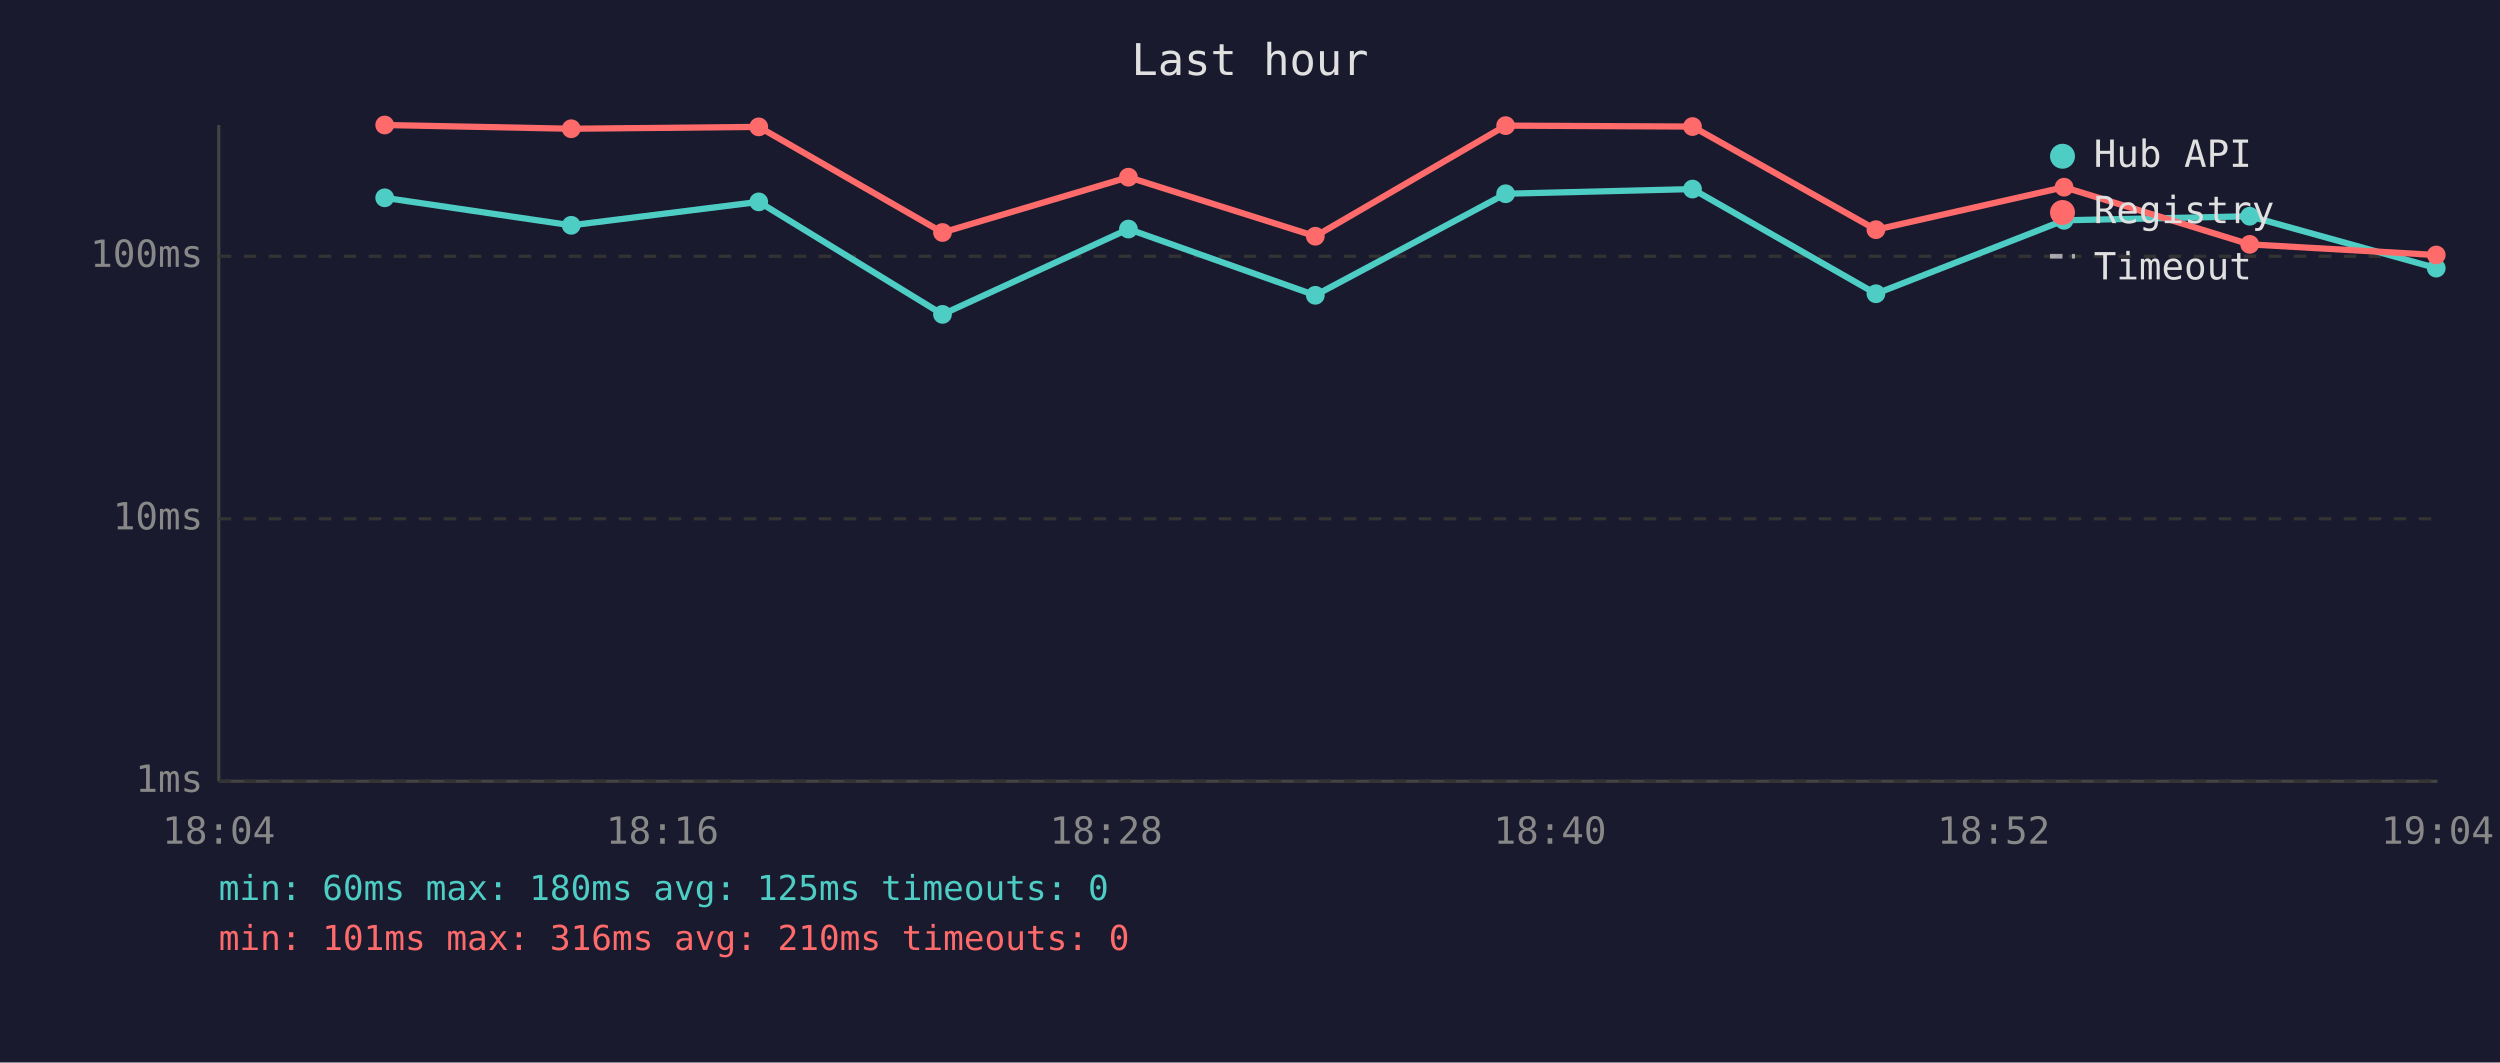
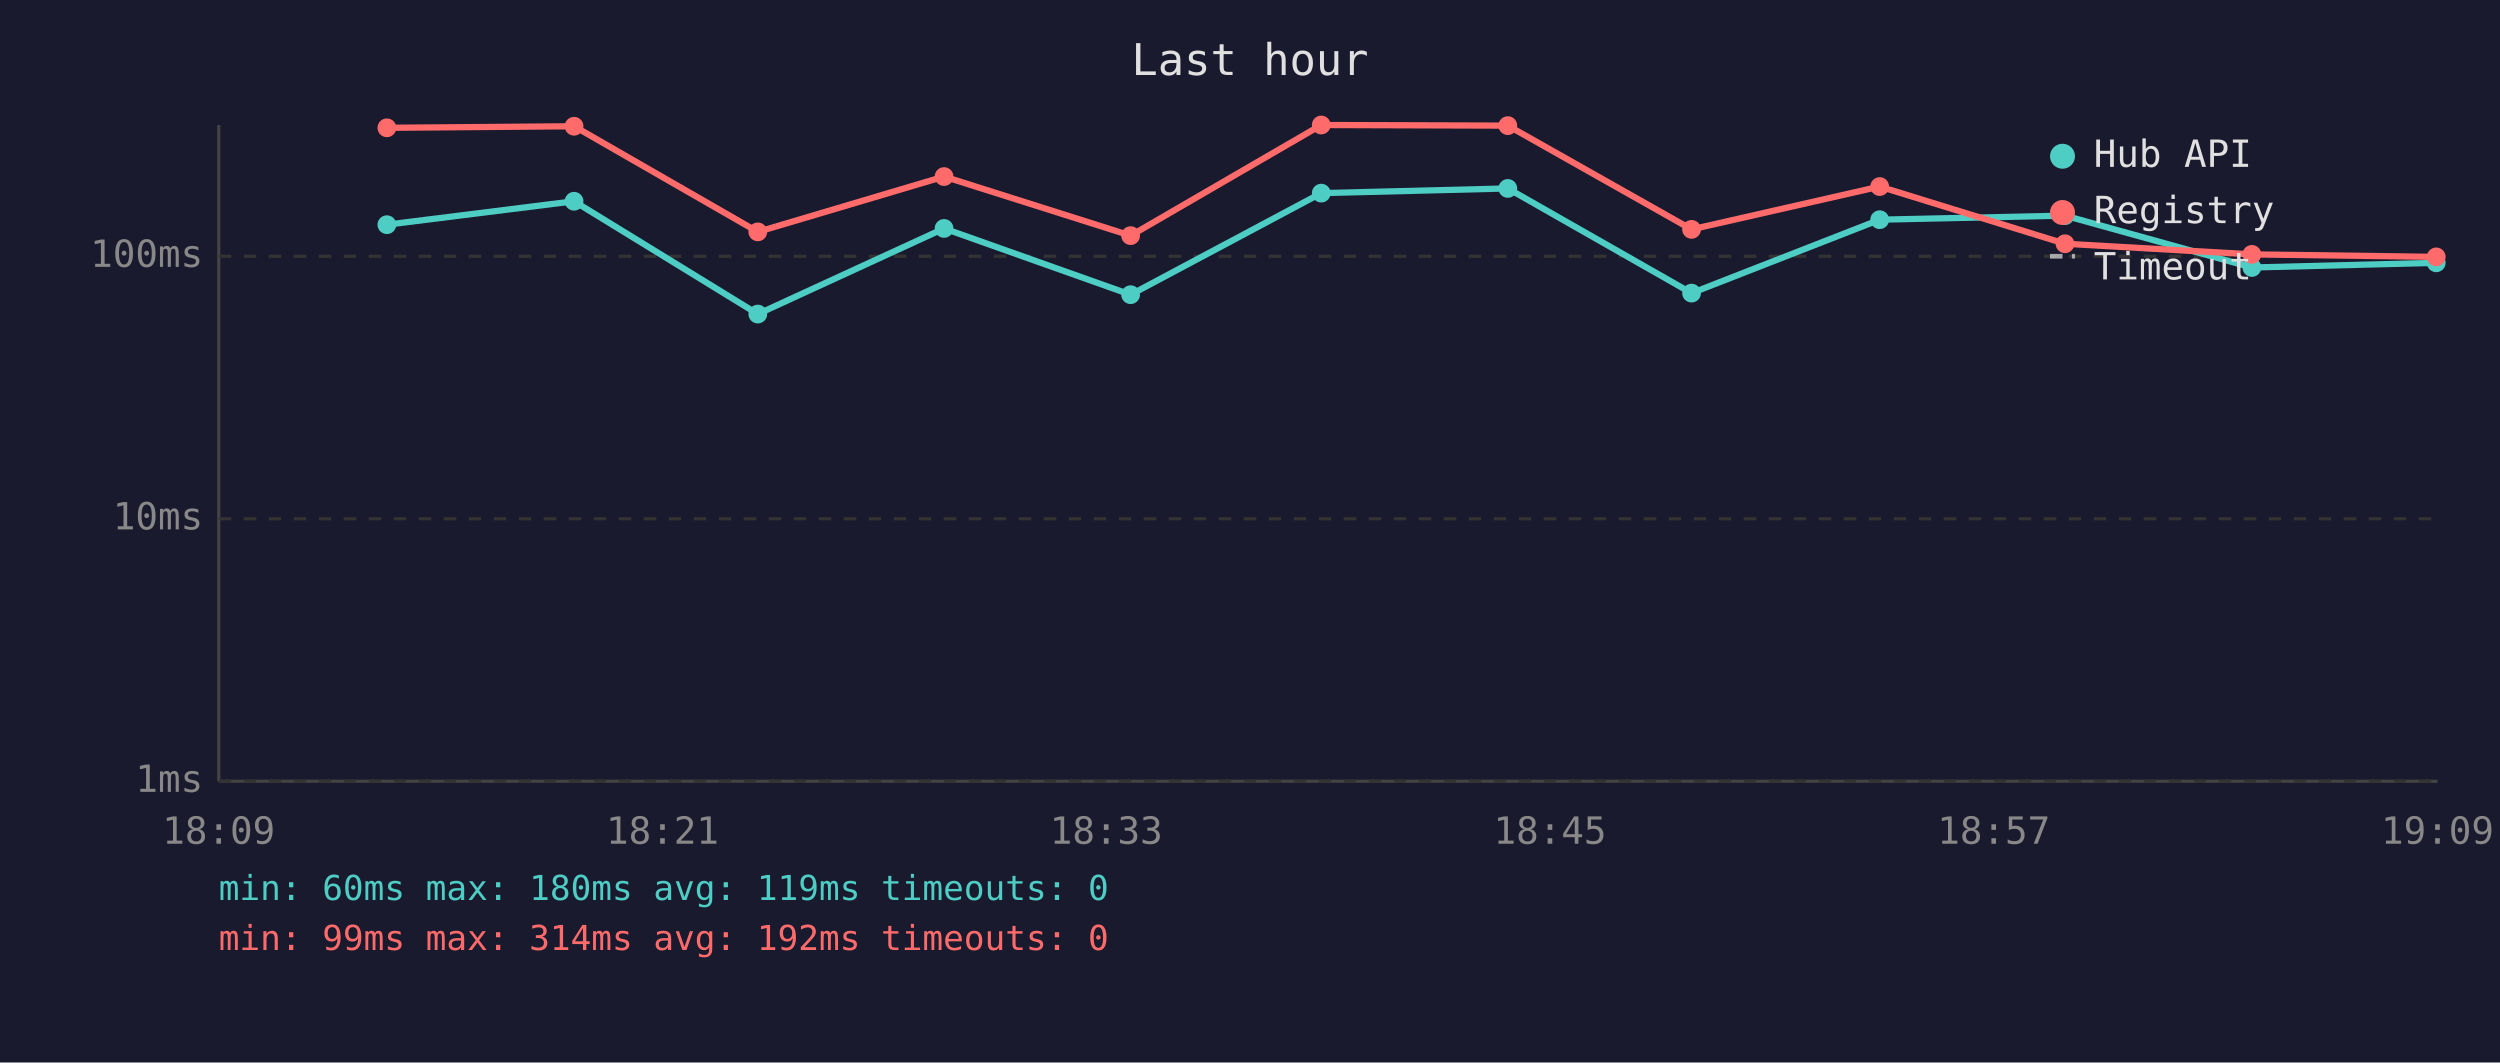
<svg xmlns="http://www.w3.org/2000/svg" viewBox="0 0 800 340" font-family="monospace" font-size="12">
  <rect width="800" height="340" fill="#1a1a2e" />
  <text x="400" y="24" fill="#e0e0e0" font-size="14" text-anchor="middle">Last hour</text>
  <line x1="70" y1="40" x2="70" y2="250" stroke="#444" stroke-width="1" />
  <line x1="70" y1="250" x2="780" y2="250" stroke="#444" stroke-width="1" />
  <line x1="70" y1="250" x2="780" y2="250" stroke="#333" stroke-width="1" stroke-dasharray="4" />
  <text x="65" y="250" fill="#888" text-anchor="end" dominant-baseline="middle">1ms</text>
  <line x1="70" y1="166" x2="780" y2="166" stroke="#333" stroke-width="1" stroke-dasharray="4" />
  <text x="65" y="166" fill="#888" text-anchor="end" dominant-baseline="middle">10ms</text>
  <line x1="70" y1="82" x2="780" y2="82" stroke="#333" stroke-width="1" stroke-dasharray="4" />
  <text x="65" y="82" fill="#888" text-anchor="end" dominant-baseline="middle">100ms</text>
-   <text x="70" y="270" fill="#888" text-anchor="middle">18:04</text>
-   <text x="212" y="270" fill="#888" text-anchor="middle">18:16</text>
-   <text x="354" y="270" fill="#888" text-anchor="middle">18:28</text>
-   <text x="496" y="270" fill="#888" text-anchor="middle">18:40</text>
-   <text x="638" y="270" fill="#888" text-anchor="middle">18:52</text>
-   <text x="780" y="270" fill="#888" text-anchor="middle">19:04</text>
-   <polyline points="123.1,63.3 182.8,72.1 242.8,64.6 301.6,100.6 361.1,73.3 420.9,94.5 481.8,62.0 541.6,60.5 600.3,94.0 660.5,70.5 719.9,69.2 779.6,85.8" fill="none" stroke="#4ecdc4" stroke-width="2" opacity="1" />
-   <circle cx="123.1" cy="63.3" r="3" fill="#4ecdc4" />
-   <circle cx="182.8" cy="72.1" r="3" fill="#4ecdc4" />
-   <circle cx="242.8" cy="64.6" r="3" fill="#4ecdc4" />
-   <circle cx="301.6" cy="100.6" r="3" fill="#4ecdc4" />
-   <circle cx="361.1" cy="73.3" r="3" fill="#4ecdc4" />
-   <circle cx="420.9" cy="94.5" r="3" fill="#4ecdc4" />
-   <circle cx="481.8" cy="62.0" r="3" fill="#4ecdc4" />
-   <circle cx="541.6" cy="60.5" r="3" fill="#4ecdc4" />
-   <circle cx="600.3" cy="94.0" r="3" fill="#4ecdc4" />
-   <circle cx="660.5" cy="70.5" r="3" fill="#4ecdc4" />
-   <circle cx="719.9" cy="69.2" r="3" fill="#4ecdc4" />
-   <circle cx="779.6" cy="85.8" r="3" fill="#4ecdc4" />
-   <polyline points="123.1,40.0 182.8,41.2 242.8,40.6 301.6,74.4 361.1,56.7 420.9,75.6 481.8,40.2 541.6,40.5 600.3,73.5 660.5,59.9 719.9,78.2 779.6,81.6" fill="none" stroke="#ff6b6b" stroke-width="2" opacity="1" />
-   <circle cx="123.1" cy="40.0" r="3" fill="#ff6b6b" />
-   <circle cx="182.8" cy="41.2" r="3" fill="#ff6b6b" />
-   <circle cx="242.8" cy="40.6" r="3" fill="#ff6b6b" />
-   <circle cx="301.6" cy="74.4" r="3" fill="#ff6b6b" />
-   <circle cx="361.1" cy="56.7" r="3" fill="#ff6b6b" />
-   <circle cx="420.9" cy="75.6" r="3" fill="#ff6b6b" />
-   <circle cx="481.8" cy="40.2" r="3" fill="#ff6b6b" />
-   <circle cx="541.6" cy="40.5" r="3" fill="#ff6b6b" />
-   <circle cx="600.3" cy="73.5" r="3" fill="#ff6b6b" />
-   <circle cx="660.5" cy="59.9" r="3" fill="#ff6b6b" />
-   <circle cx="719.9" cy="78.2" r="3" fill="#ff6b6b" />
-   <circle cx="779.6" cy="81.6" r="3" fill="#ff6b6b" />
+   <text x="70" y="270" fill="#888" text-anchor="middle">18:09</text>
+   <text x="212" y="270" fill="#888" text-anchor="middle">18:21</text>
+   <text x="354" y="270" fill="#888" text-anchor="middle">18:33</text>
+   <text x="496" y="270" fill="#888" text-anchor="middle">18:45</text>
+   <text x="638" y="270" fill="#888" text-anchor="middle">18:57</text>
+   <text x="780" y="270" fill="#888" text-anchor="middle">19:09</text>
+   <polyline points="123.8,71.9 183.7,64.4 242.5,100.5 302.1,73.1 361.8,94.3 422.8,61.8 482.5,60.3 541.3,93.8 601.5,70.3 660.8,69.0 720.6,85.6 779.6,84.1" fill="none" stroke="#4ecdc4" stroke-width="2" opacity="1" />
+   <circle cx="123.8" cy="71.9" r="3" fill="#4ecdc4" />
+   <circle cx="183.7" cy="64.4" r="3" fill="#4ecdc4" />
+   <circle cx="242.5" cy="100.5" r="3" fill="#4ecdc4" />
+   <circle cx="302.1" cy="73.1" r="3" fill="#4ecdc4" />
+   <circle cx="361.8" cy="94.3" r="3" fill="#4ecdc4" />
+   <circle cx="422.8" cy="61.8" r="3" fill="#4ecdc4" />
+   <circle cx="482.5" cy="60.3" r="3" fill="#4ecdc4" />
+   <circle cx="541.3" cy="93.8" r="3" fill="#4ecdc4" />
+   <circle cx="601.5" cy="70.3" r="3" fill="#4ecdc4" />
+   <circle cx="660.8" cy="69.0" r="3" fill="#4ecdc4" />
+   <circle cx="720.6" cy="85.6" r="3" fill="#4ecdc4" />
+   <circle cx="779.6" cy="84.1" r="3" fill="#4ecdc4" />
+   <polyline points="123.8,40.9 183.7,40.4 242.5,74.2 302.1,56.5 361.8,75.4 422.8,40.0 482.5,40.2 541.3,73.4 601.5,59.7 660.8,78.0 720.6,81.4 779.6,82.2" fill="none" stroke="#ff6b6b" stroke-width="2" opacity="1" />
+   <circle cx="123.8" cy="40.9" r="3" fill="#ff6b6b" />
+   <circle cx="183.7" cy="40.4" r="3" fill="#ff6b6b" />
+   <circle cx="242.5" cy="74.2" r="3" fill="#ff6b6b" />
+   <circle cx="302.1" cy="56.5" r="3" fill="#ff6b6b" />
+   <circle cx="361.8" cy="75.4" r="3" fill="#ff6b6b" />
+   <circle cx="422.8" cy="40.0" r="3" fill="#ff6b6b" />
+   <circle cx="482.5" cy="40.2" r="3" fill="#ff6b6b" />
+   <circle cx="541.3" cy="73.4" r="3" fill="#ff6b6b" />
+   <circle cx="601.5" cy="59.7" r="3" fill="#ff6b6b" />
+   <circle cx="660.8" cy="78.0" r="3" fill="#ff6b6b" />
+   <circle cx="720.6" cy="81.4" r="3" fill="#ff6b6b" />
+   <circle cx="779.6" cy="82.2" r="3" fill="#ff6b6b" />
  <circle cx="660" cy="50" r="4" fill="#4ecdc4" />
  <text x="670" y="50" fill="#e0e0e0" dominant-baseline="middle">Hub API</text>
  <circle cx="660" cy="68" r="4" fill="#ff6b6b" />
  <text x="670" y="68" fill="#e0e0e0" dominant-baseline="middle">Registry</text>
  <line x1="656" y1="82" x2="664" y2="82" stroke="#e0e0e0" stroke-width="1.5" stroke-dasharray="4,3" opacity="0.7" />
  <text x="670" y="86" fill="#e0e0e0" dominant-baseline="middle">Timeout</text>
-   <text x="70" y="288" fill="#4ecdc4" font-size="11">min: 60ms  max: 180ms  avg: 125ms  timeouts: 0</text>
-   <text x="70" y="304" fill="#ff6b6b" font-size="11">min: 101ms  max: 316ms  avg: 210ms  timeouts: 0</text>
+   <text x="70" y="288" fill="#4ecdc4" font-size="11">min: 60ms  max: 180ms  avg: 119ms  timeouts: 0</text>
+   <text x="70" y="304" fill="#ff6b6b" font-size="11">min: 99ms  max: 314ms  avg: 192ms  timeouts: 0</text>
</svg>
